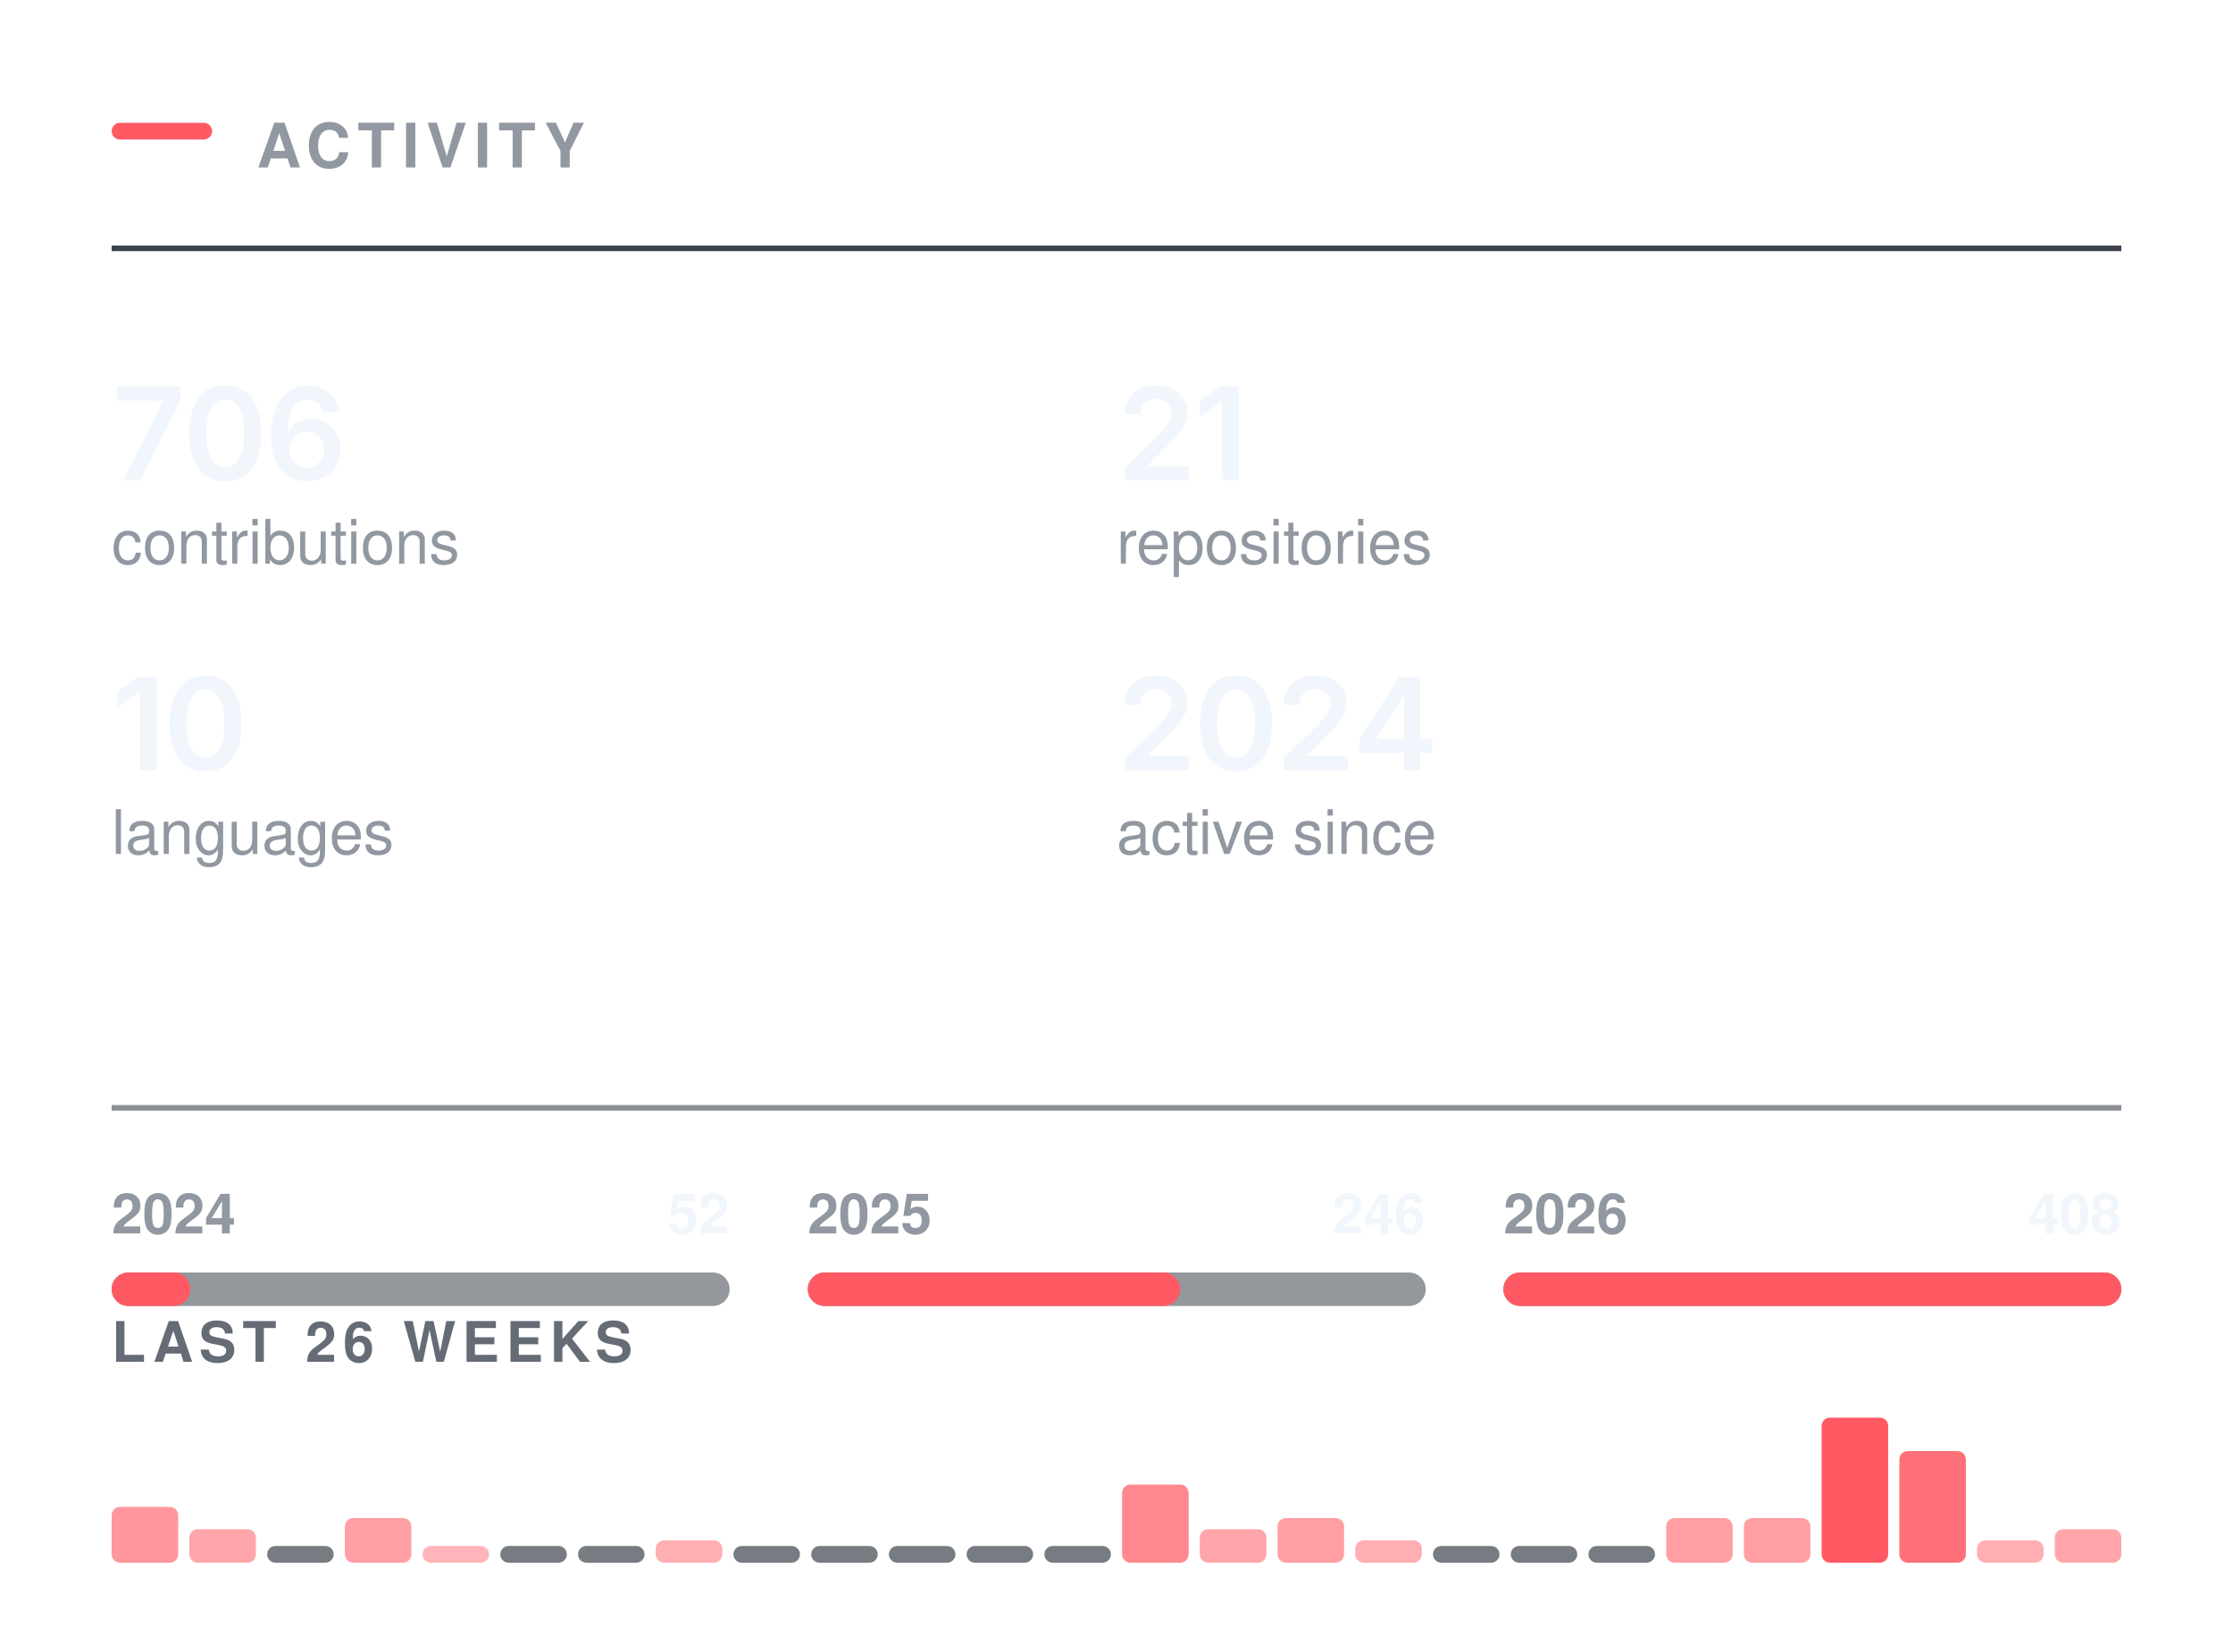
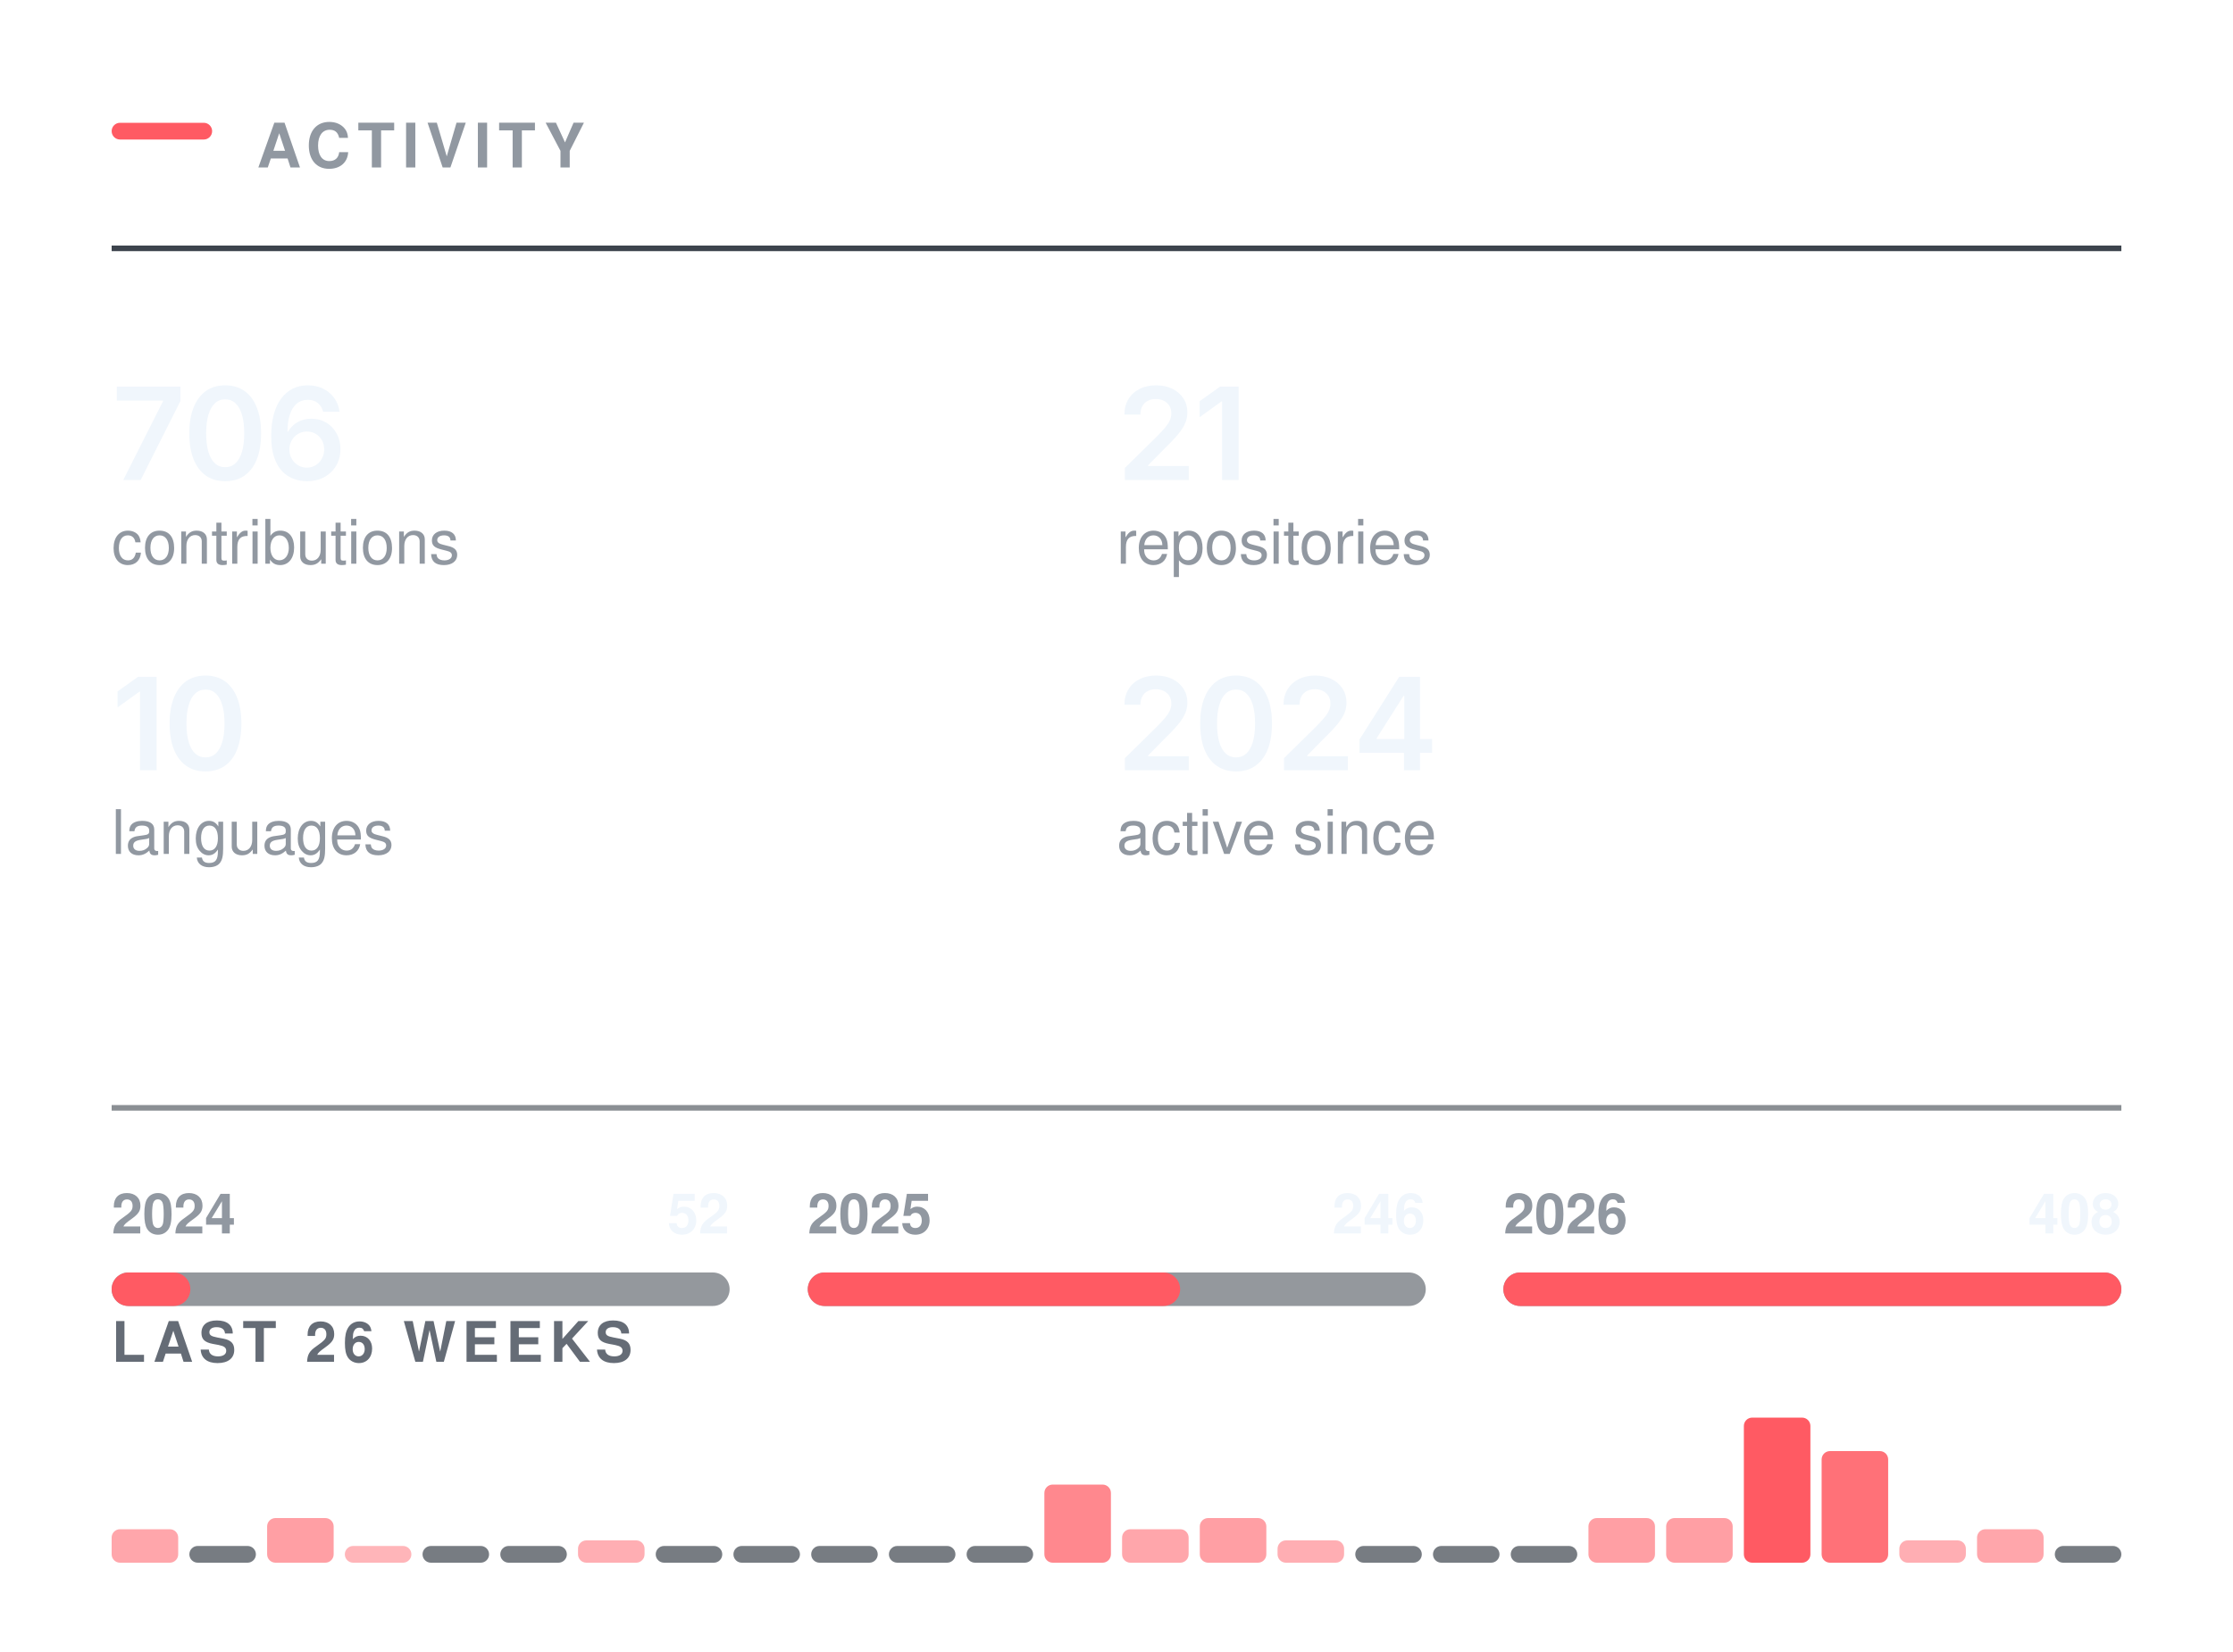
<svg xmlns="http://www.w3.org/2000/svg" width="400" height="296" viewBox="0 0 400 296" role="img" aria-labelledby="t" fill="none">
  <rect x="20.00" y="22.00" width="18" height="3" rx="1.5" fill="#FF5A63" />
  <text x="46.00" y="30.00" font-family="-apple-system,BlinkMacSystemFont,&quot;Segoe UI&quot;,Helvetica,Arial,&quot;Apple Color Emoji&quot;,&quot;Segoe UI Emoji&quot;,sans-serif" font-size="11" font-weight="600" fill="#9198a1" letter-spacing="1.3">ACTIVITY</text>
  <line x1="20.00" y1="44.5" x2="380.00" y2="44.5" stroke="#3d444d" stroke-width="1" />
  <g transform="translate(20.00,86.00)">
    <path d="M2.08 0 9.2 -14.11V-14.22H0.93V-16.73H12.32V-14.15L5.2 0Z M20.33 0.22Q18.31 0.22 16.87 -0.79Q15.44 -1.81 14.67 -3.72Q13.91 -5.64 13.91 -8.36Q13.91 -11.07 14.68 -12.99Q15.45 -14.91 16.88 -15.94Q18.31 -16.96 20.33 -16.96Q22.37 -16.96 23.8 -15.94Q25.24 -14.91 26 -12.99Q26.77 -11.07 26.77 -8.36Q26.77 -5.64 26.01 -3.72Q25.25 -1.81 23.81 -0.79Q22.38 0.22 20.33 0.22ZM20.34 -2.29Q21.43 -2.29 22.19 -3Q22.95 -3.72 23.35 -5.07Q23.75 -6.42 23.75 -8.36Q23.75 -10.3 23.35 -11.66Q22.95 -13.02 22.19 -13.73Q21.43 -14.45 20.34 -14.45Q19.24 -14.45 18.49 -13.73Q17.73 -13.02 17.33 -11.66Q16.93 -10.3 16.93 -8.36Q16.93 -6.42 17.32 -5.07Q17.72 -3.72 18.48 -3Q19.24 -2.29 20.34 -2.29Z M34.96 0.22Q33.77 0.22 32.63 -0.19Q31.49 -0.6 30.57 -1.53Q29.66 -2.47 29.12 -4.03Q28.58 -5.58 28.58 -7.88Q28.58 -10.04 29.04 -11.72Q29.49 -13.4 30.35 -14.57Q31.21 -15.73 32.42 -16.35Q33.63 -16.96 35.14 -16.96Q36.7 -16.96 37.92 -16.34Q39.14 -15.72 39.89 -14.66Q40.64 -13.59 40.82 -12.23H37.88Q37.64 -13.2 36.94 -13.78Q36.23 -14.36 35.14 -14.36Q33.97 -14.36 33.16 -13.68Q32.34 -12.99 31.92 -11.72Q31.5 -10.44 31.5 -8.67H31.62Q32.03 -9.4 32.66 -9.92Q33.3 -10.43 34.1 -10.71Q34.9 -10.98 35.79 -10.98Q37.26 -10.98 38.44 -10.28Q39.61 -9.58 40.29 -8.35Q40.98 -7.12 40.98 -5.53Q40.98 -3.89 40.23 -2.58Q39.47 -1.28 38.12 -0.53Q36.77 0.22 34.96 0.22ZM34.95 -2.21Q35.84 -2.21 36.54 -2.64Q37.25 -3.08 37.66 -3.82Q38.07 -4.56 38.07 -5.47Q38.07 -6.37 37.67 -7.1Q37.27 -7.83 36.58 -8.25Q35.88 -8.68 34.98 -8.68Q34.32 -8.68 33.75 -8.43Q33.17 -8.18 32.74 -7.73Q32.31 -7.28 32.07 -6.69Q31.84 -6.11 31.84 -5.46Q31.84 -4.58 32.24 -3.84Q32.65 -3.1 33.35 -2.66Q34.06 -2.21 34.95 -2.21Z" fill="#f0f6fc" />
  </g>
  <text x="20.00" y="101.00" font-family="-apple-system,BlinkMacSystemFont,&quot;Segoe UI&quot;,Helvetica,Arial,&quot;Apple Color Emoji&quot;,&quot;Segoe UI Emoji&quot;,sans-serif" font-size="11" font-weight="400" fill="#9198a1">contributions</text>
  <g transform="translate(200.00,86.00)">
    <path d="M1.5 0V-2.16L7.31 -7.87Q8.13 -8.71 8.69 -9.37Q9.24 -10.02 9.53 -10.63Q9.82 -11.24 9.82 -11.96Q9.82 -12.75 9.45 -13.32Q9.09 -13.89 8.46 -14.2Q7.84 -14.51 7.04 -14.51Q6.2 -14.51 5.58 -14.17Q4.95 -13.84 4.62 -13.21Q4.28 -12.59 4.28 -11.72H1.42Q1.42 -13.31 2.14 -14.49Q2.86 -15.67 4.14 -16.31Q5.41 -16.96 7.08 -16.96Q8.75 -16.96 10.02 -16.33Q11.29 -15.7 11.99 -14.61Q12.7 -13.51 12.7 -12.11Q12.7 -11.17 12.35 -10.29Q12.01 -9.4 11.11 -8.28Q10.21 -7.17 8.57 -5.59L5.66 -2.63V-2.5H12.95V0Z M21.88 -16.73V0H18.91V-14.06H18.79L14.89 -11.25V-14.11L18.56 -16.73Z" fill="#f0f6fc" />
  </g>
  <text x="200.00" y="101.00" font-family="-apple-system,BlinkMacSystemFont,&quot;Segoe UI&quot;,Helvetica,Arial,&quot;Apple Color Emoji&quot;,&quot;Segoe UI Emoji&quot;,sans-serif" font-size="11" font-weight="400" fill="#9198a1">repositories</text>
  <g transform="translate(20.00,138.00)">
    <path d="M8.05 -16.73V0H5.08V-14.06H4.96L1.06 -11.25V-14.11L4.73 -16.73Z M16.81 0.22Q14.78 0.22 13.35 -0.79Q11.91 -1.81 11.15 -3.72Q10.38 -5.64 10.38 -8.36Q10.38 -11.07 11.15 -12.99Q11.92 -14.91 13.35 -15.94Q14.78 -16.96 16.81 -16.96Q18.84 -16.96 20.28 -15.94Q21.71 -14.91 22.48 -12.99Q23.24 -11.07 23.24 -8.36Q23.24 -5.64 22.48 -3.72Q21.73 -1.81 20.29 -0.79Q18.85 0.22 16.81 0.22ZM16.82 -2.29Q17.91 -2.29 18.66 -3Q19.42 -3.72 19.82 -5.07Q20.22 -6.42 20.22 -8.36Q20.22 -10.3 19.82 -11.66Q19.42 -13.02 18.66 -13.73Q17.91 -14.45 16.82 -14.45Q15.72 -14.45 14.96 -13.73Q14.2 -13.02 13.8 -11.66Q13.4 -10.3 13.4 -8.36Q13.4 -6.42 13.8 -5.07Q14.19 -3.72 14.95 -3Q15.72 -2.29 16.82 -2.29Z" fill="#f0f6fc" />
  </g>
  <text x="20.00" y="153.00" font-family="-apple-system,BlinkMacSystemFont,&quot;Segoe UI&quot;,Helvetica,Arial,&quot;Apple Color Emoji&quot;,&quot;Segoe UI Emoji&quot;,sans-serif" font-size="11" font-weight="400" fill="#9198a1">languages</text>
  <g transform="translate(200.00,138.00)">
    <path d="M1.5 0V-2.16L7.31 -7.87Q8.13 -8.71 8.69 -9.37Q9.24 -10.02 9.53 -10.63Q9.82 -11.24 9.82 -11.96Q9.82 -12.75 9.45 -13.32Q9.09 -13.89 8.46 -14.2Q7.84 -14.51 7.04 -14.51Q6.2 -14.51 5.58 -14.17Q4.95 -13.84 4.62 -13.21Q4.28 -12.59 4.28 -11.72H1.42Q1.42 -13.31 2.14 -14.49Q2.86 -15.67 4.14 -16.31Q5.41 -16.96 7.08 -16.96Q8.75 -16.96 10.02 -16.33Q11.29 -15.7 11.99 -14.61Q12.7 -13.51 12.7 -12.11Q12.7 -11.17 12.35 -10.29Q12.01 -9.4 11.11 -8.28Q10.21 -7.17 8.57 -5.59L5.66 -2.63V-2.5H12.95V0Z M21.41 0.22Q19.39 0.22 17.95 -0.79Q16.51 -1.81 15.75 -3.72Q14.99 -5.64 14.99 -8.36Q14.99 -11.07 15.76 -12.99Q16.53 -14.91 17.96 -15.94Q19.39 -16.96 21.41 -16.96Q23.44 -16.96 24.88 -15.94Q26.32 -14.91 27.08 -12.99Q27.85 -11.07 27.85 -8.36Q27.85 -5.64 27.09 -3.72Q26.33 -1.81 24.89 -0.79Q23.45 0.22 21.41 0.22ZM21.42 -2.29Q22.51 -2.29 23.27 -3Q24.03 -3.72 24.43 -5.07Q24.82 -6.42 24.82 -8.36Q24.82 -10.3 24.43 -11.66Q24.03 -13.02 23.27 -13.73Q22.51 -14.45 21.42 -14.45Q20.32 -14.45 19.56 -13.73Q18.81 -13.02 18.41 -11.66Q18.01 -10.3 18.01 -8.36Q18.01 -6.42 18.4 -5.07Q18.79 -3.72 19.56 -3Q20.32 -2.29 21.42 -2.29Z M30.01 0V-2.16L35.81 -7.87Q36.63 -8.71 37.19 -9.37Q37.75 -10.02 38.03 -10.63Q38.32 -11.24 38.32 -11.96Q38.32 -12.75 37.95 -13.32Q37.59 -13.89 36.96 -14.2Q36.34 -14.51 35.54 -14.51Q34.7 -14.51 34.08 -14.17Q33.46 -13.84 33.12 -13.21Q32.78 -12.59 32.78 -11.72H29.92Q29.92 -13.31 30.64 -14.49Q31.37 -15.67 32.64 -16.31Q33.92 -16.96 35.58 -16.96Q37.25 -16.96 38.52 -16.33Q39.79 -15.7 40.5 -14.61Q41.2 -13.51 41.2 -12.11Q41.2 -11.17 40.86 -10.29Q40.51 -9.4 39.61 -8.28Q38.71 -7.17 37.07 -5.59L34.16 -2.63V-2.5H41.45V0Z M43.53 -3.11V-5.5L50.64 -16.73H52.62V-13.32H51.42L46.6 -5.72V-5.58H56.53V-3.11ZM51.5 0V-3.83L51.55 -4.92V-16.73H54.37V0Z" fill="#f0f6fc" />
  </g>
  <text x="200.00" y="153.00" font-family="-apple-system,BlinkMacSystemFont,&quot;Segoe UI&quot;,Helvetica,Arial,&quot;Apple Color Emoji&quot;,&quot;Segoe UI Emoji&quot;,sans-serif" font-size="11" font-weight="400" fill="#9198a1">active since</text>
  <line x1="20.00" y1="198.5" x2="380.00" y2="198.5" stroke="#3d444d" stroke-width="1" opacity="0.6" />
  <rect x="20.0" y="228" width="110.7" height="6" rx="3" fill="#3d444d" opacity="0.55" />
  <rect x="20.0" y="228" width="14.1" height="6" rx="3" fill="#FF5A63" />
  <text x="20.00" y="221.00" font-family="-apple-system,BlinkMacSystemFont,&quot;Segoe UI&quot;,Helvetica,Arial,&quot;Apple Color Emoji&quot;,&quot;Segoe UI Emoji&quot;,sans-serif" font-size="10" font-weight="600" fill="#9198a1">2024</text>
  <text x="130.67" y="221.00" font-family="-apple-system,BlinkMacSystemFont,&quot;Segoe UI&quot;,Helvetica,Arial,&quot;Apple Color Emoji&quot;,&quot;Segoe UI Emoji&quot;,sans-serif" font-size="10" font-weight="600" fill="#f0f6fc" text-anchor="end">52</text>
  <rect x="144.7" y="228" width="110.7" height="6" rx="3" fill="#3d444d" opacity="0.55" />
  <rect x="144.7" y="228" width="66.7" height="6" rx="3" fill="#FF5A63" />
  <text x="144.67" y="221.00" font-family="-apple-system,BlinkMacSystemFont,&quot;Segoe UI&quot;,Helvetica,Arial,&quot;Apple Color Emoji&quot;,&quot;Segoe UI Emoji&quot;,sans-serif" font-size="10" font-weight="600" fill="#9198a1">2025</text>
  <text x="255.33" y="221.00" font-family="-apple-system,BlinkMacSystemFont,&quot;Segoe UI&quot;,Helvetica,Arial,&quot;Apple Color Emoji&quot;,&quot;Segoe UI Emoji&quot;,sans-serif" font-size="10" font-weight="600" fill="#f0f6fc" text-anchor="end">246</text>
  <rect x="269.3" y="228" width="110.7" height="6" rx="3" fill="#3d444d" opacity="0.55" />
  <rect x="269.3" y="228" width="110.7" height="6" rx="3" fill="#FF5A63" />
  <text x="269.33" y="221.00" font-family="-apple-system,BlinkMacSystemFont,&quot;Segoe UI&quot;,Helvetica,Arial,&quot;Apple Color Emoji&quot;,&quot;Segoe UI Emoji&quot;,sans-serif" font-size="10" font-weight="600" fill="#9198a1">2026</text>
  <text x="380.00" y="221.00" font-family="-apple-system,BlinkMacSystemFont,&quot;Segoe UI&quot;,Helvetica,Arial,&quot;Apple Color Emoji&quot;,&quot;Segoe UI Emoji&quot;,sans-serif" font-size="10" font-weight="600" fill="#f0f6fc" text-anchor="end">408</text>
  <text x="20.00" y="244.00" font-family="-apple-system,BlinkMacSystemFont,&quot;Segoe UI&quot;,Helvetica,Arial,&quot;Apple Color Emoji&quot;,&quot;Segoe UI Emoji&quot;,sans-serif" font-size="10" font-weight="600" fill="#656c76" letter-spacing="1.2">LAST 26 WEEKS</text>
-   <rect x="20.00" y="270.00" width="11.92" height="10.00" rx="1.5" fill="#FF5A63" opacity="0.63" />
-   <rect x="33.92" y="274.00" width="11.92" height="6.00" rx="1.5" fill="#FF5A63" opacity="0.54" />
-   <rect x="47.85" y="277.00" width="11.92" height="3" rx="1.5" fill="#3d444d" opacity="0.7" />
-   <rect x="61.77" y="272.00" width="11.92" height="8.00" rx="1.5" fill="#FF5A63" opacity="0.58" />
-   <rect x="75.69" y="277.00" width="11.92" height="3.00" rx="1.5" fill="#FF5A63" opacity="0.45" />
+   <rect x="20.00" y="274.00" width="11.92" height="6.00" rx="1.5" fill="#FF5A63" opacity="0.54" />
+   <rect x="33.92" y="277.00" width="11.92" height="3" rx="1.5" fill="#3d444d" opacity="0.7" />
+   <rect x="47.85" y="272.00" width="11.92" height="8.00" rx="1.5" fill="#FF5A63" opacity="0.58" />
+   <rect x="61.77" y="277.00" width="11.92" height="3.00" rx="1.5" fill="#FF5A63" opacity="0.45" />
+   <rect x="75.69" y="277.00" width="11.92" height="3" rx="1.5" fill="#3d444d" opacity="0.7" />
  <rect x="89.62" y="277.00" width="11.92" height="3" rx="1.5" fill="#3d444d" opacity="0.7" />
-   <rect x="103.54" y="277.00" width="11.92" height="3" rx="1.5" fill="#3d444d" opacity="0.7" />
-   <rect x="117.46" y="276.00" width="11.92" height="4.00" rx="1.5" fill="#FF5A63" opacity="0.49" />
+   <rect x="103.54" y="276.00" width="11.92" height="4.00" rx="1.5" fill="#FF5A63" opacity="0.49" />
+   <rect x="117.46" y="277.00" width="11.92" height="3" rx="1.5" fill="#3d444d" opacity="0.7" />
  <rect x="131.38" y="277.00" width="11.92" height="3" rx="1.5" fill="#3d444d" opacity="0.7" />
  <rect x="145.31" y="277.00" width="11.92" height="3" rx="1.5" fill="#3d444d" opacity="0.7" />
  <rect x="159.23" y="277.00" width="11.92" height="3" rx="1.5" fill="#3d444d" opacity="0.7" />
  <rect x="173.15" y="277.00" width="11.92" height="3" rx="1.5" fill="#3d444d" opacity="0.7" />
-   <rect x="187.08" y="277.00" width="11.92" height="3" rx="1.5" fill="#3d444d" opacity="0.7" />
-   <rect x="201.00" y="266.00" width="11.92" height="14.00" rx="1.5" fill="#FF5A63" opacity="0.72" />
-   <rect x="214.92" y="274.00" width="11.92" height="6.00" rx="1.5" fill="#FF5A63" opacity="0.54" />
-   <rect x="228.85" y="272.00" width="11.92" height="8.00" rx="1.5" fill="#FF5A63" opacity="0.58" />
-   <rect x="242.77" y="276.00" width="11.92" height="4.00" rx="1.5" fill="#FF5A63" opacity="0.49" />
+   <rect x="187.08" y="266.00" width="11.92" height="14.00" rx="1.5" fill="#FF5A63" opacity="0.72" />
+   <rect x="201.00" y="274.00" width="11.92" height="6.00" rx="1.5" fill="#FF5A63" opacity="0.54" />
+   <rect x="214.92" y="272.00" width="11.92" height="8.00" rx="1.5" fill="#FF5A63" opacity="0.58" />
+   <rect x="228.85" y="276.00" width="11.92" height="4.00" rx="1.5" fill="#FF5A63" opacity="0.49" />
+   <rect x="242.77" y="277.00" width="11.92" height="3" rx="1.5" fill="#3d444d" opacity="0.7" />
  <rect x="256.69" y="277.00" width="11.92" height="3" rx="1.5" fill="#3d444d" opacity="0.7" />
  <rect x="270.62" y="277.00" width="11.92" height="3" rx="1.5" fill="#3d444d" opacity="0.7" />
-   <rect x="284.54" y="277.00" width="11.92" height="3" rx="1.5" fill="#3d444d" opacity="0.7" />
+   <rect x="284.54" y="272.00" width="11.92" height="8.00" rx="1.5" fill="#FF5A63" opacity="0.58" />
  <rect x="298.46" y="272.00" width="11.92" height="8.00" rx="1.5" fill="#FF5A63" opacity="0.58" />
-   <rect x="312.38" y="272.00" width="11.92" height="8.00" rx="1.5" fill="#FF5A63" opacity="0.58" />
-   <rect x="326.31" y="254.00" width="11.92" height="26.00" rx="1.5" fill="#FF5A63" opacity="1.00" />
-   <rect x="340.23" y="260.00" width="11.92" height="20.00" rx="1.5" fill="#FF5A63" opacity="0.86" />
-   <rect x="354.15" y="276.00" width="11.92" height="4.00" rx="1.5" fill="#FF5A63" opacity="0.49" />
-   <rect x="368.08" y="274.00" width="11.92" height="6.00" rx="1.5" fill="#FF5A63" opacity="0.54" />
+   <rect x="312.38" y="254.00" width="11.92" height="26.00" rx="1.5" fill="#FF5A63" opacity="1.00" />
+   <rect x="326.31" y="260.00" width="11.92" height="20.00" rx="1.5" fill="#FF5A63" opacity="0.86" />
+   <rect x="340.23" y="276.00" width="11.92" height="4.00" rx="1.5" fill="#FF5A63" opacity="0.49" />
+   <rect x="354.15" y="274.00" width="11.92" height="6.00" rx="1.5" fill="#FF5A63" opacity="0.54" />
+   <rect x="368.08" y="277.00" width="11.92" height="3" rx="1.5" fill="#3d444d" opacity="0.7" />
</svg>
